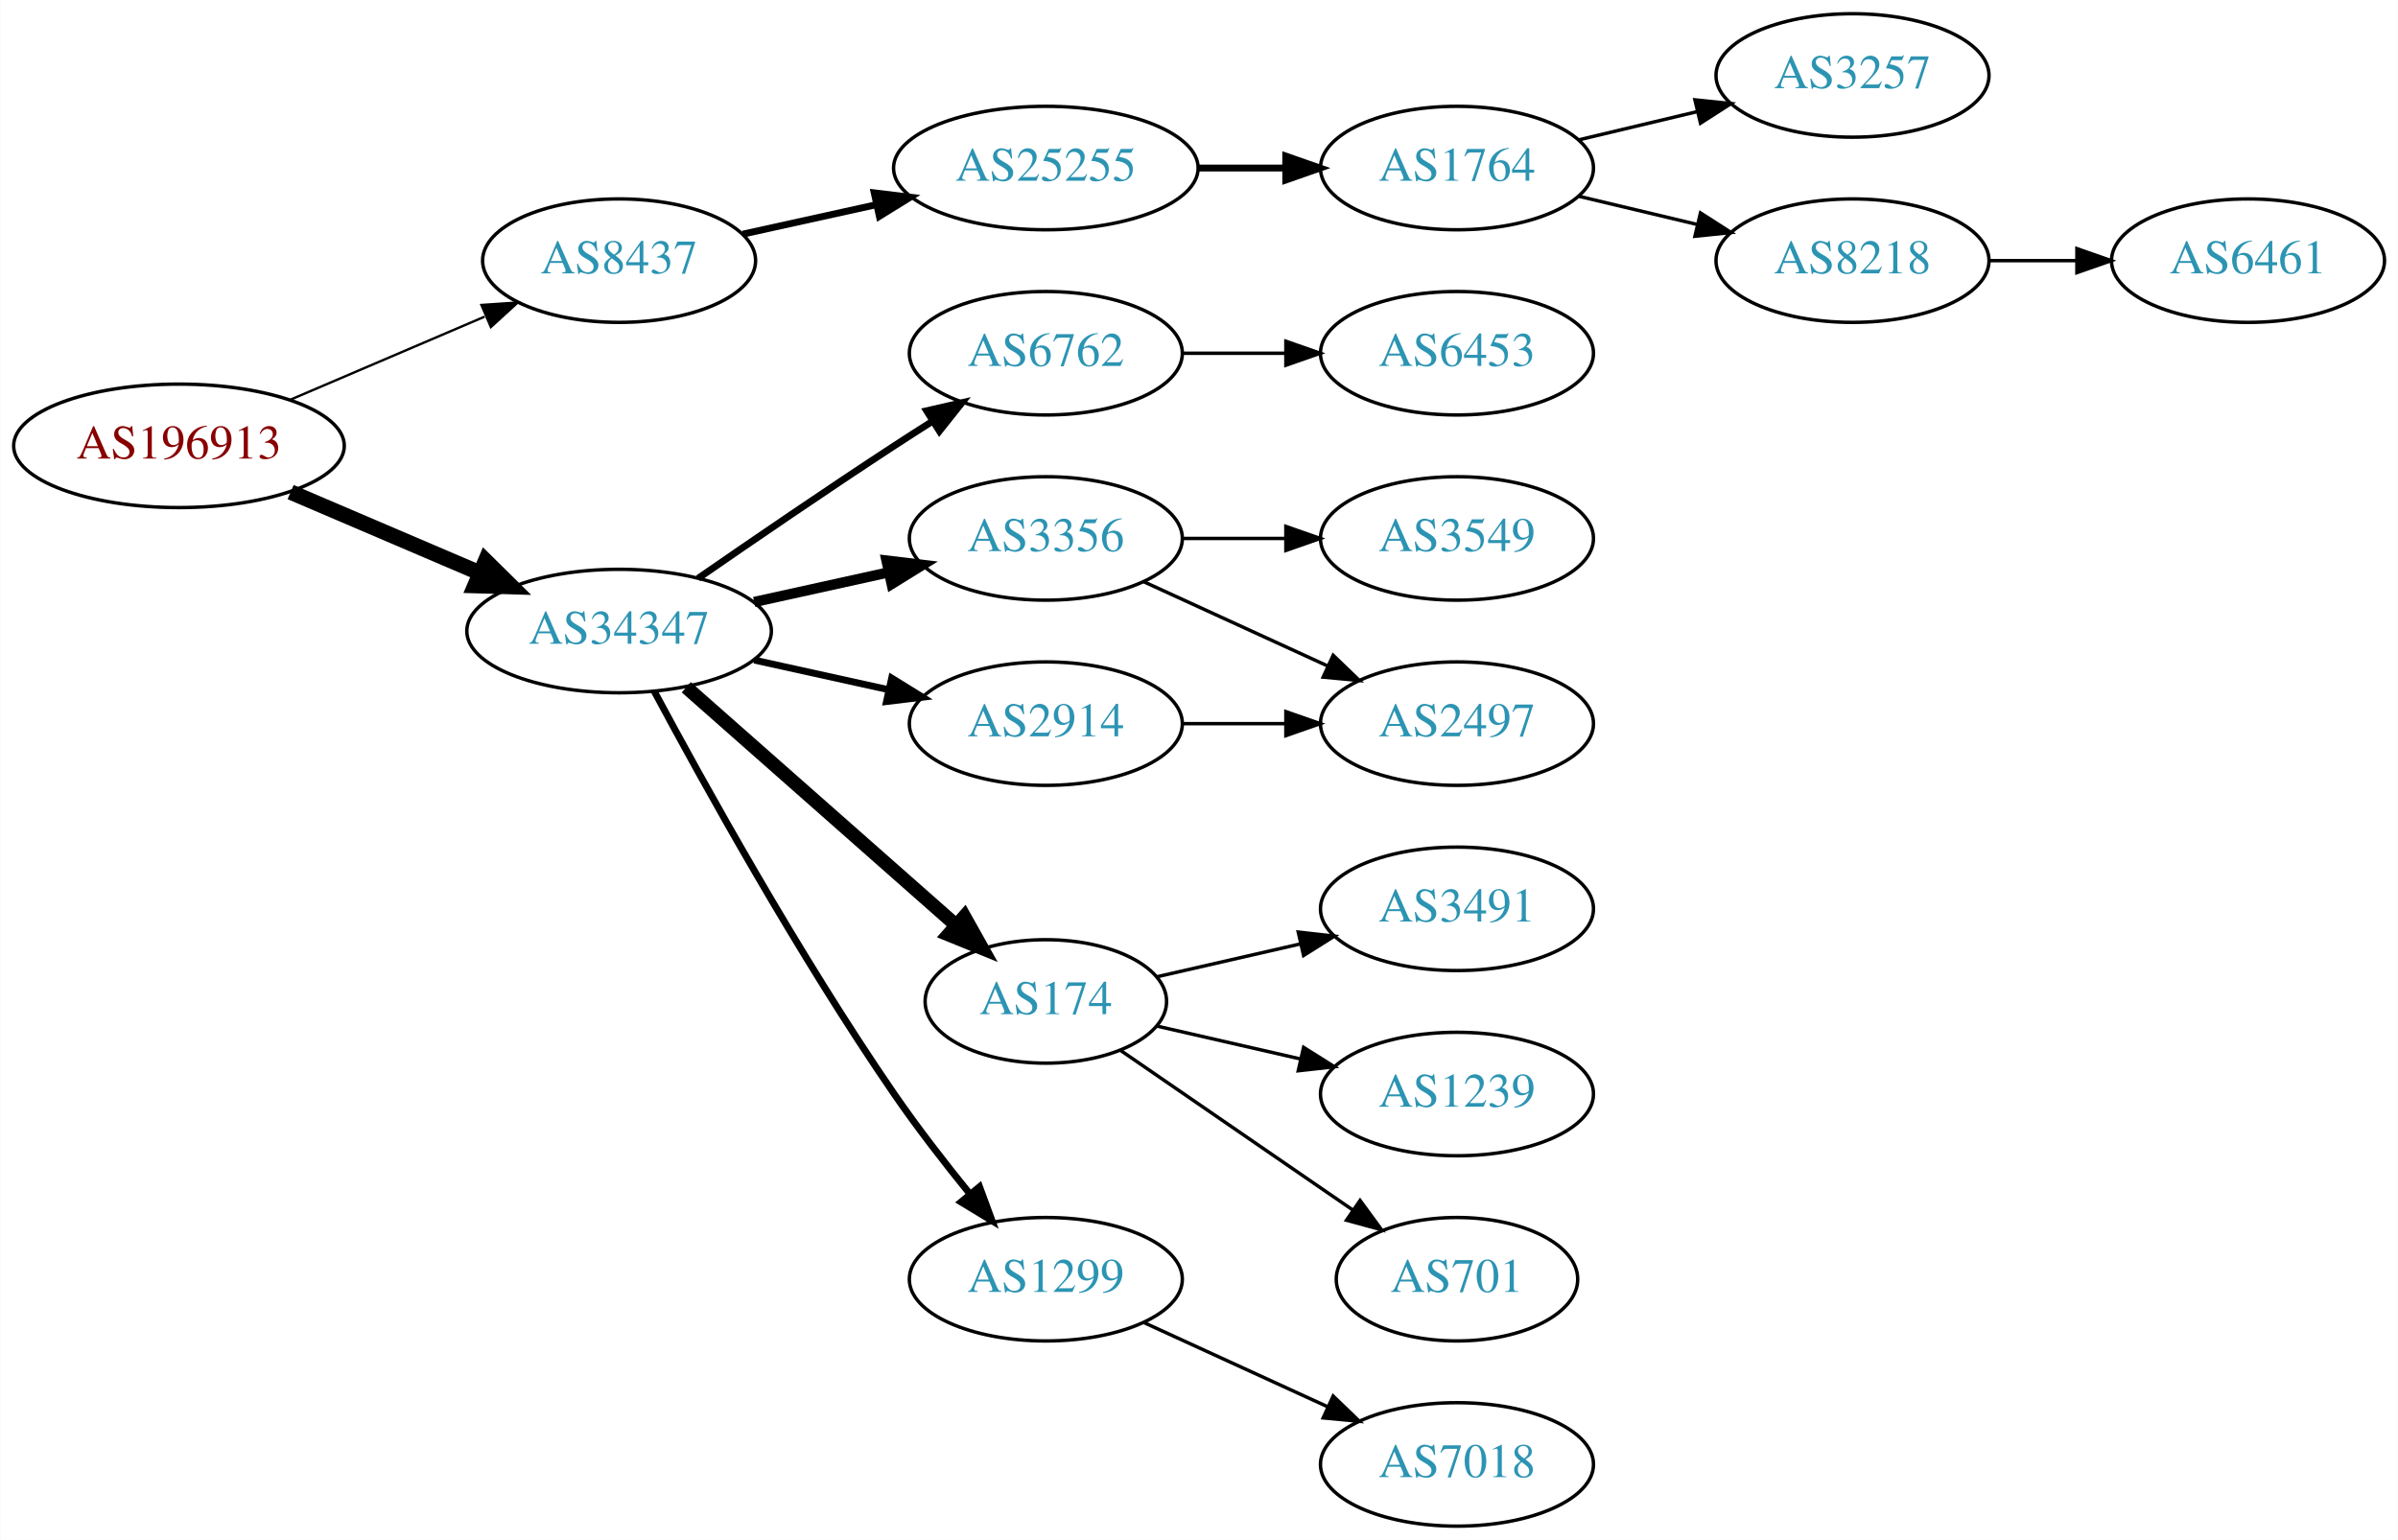
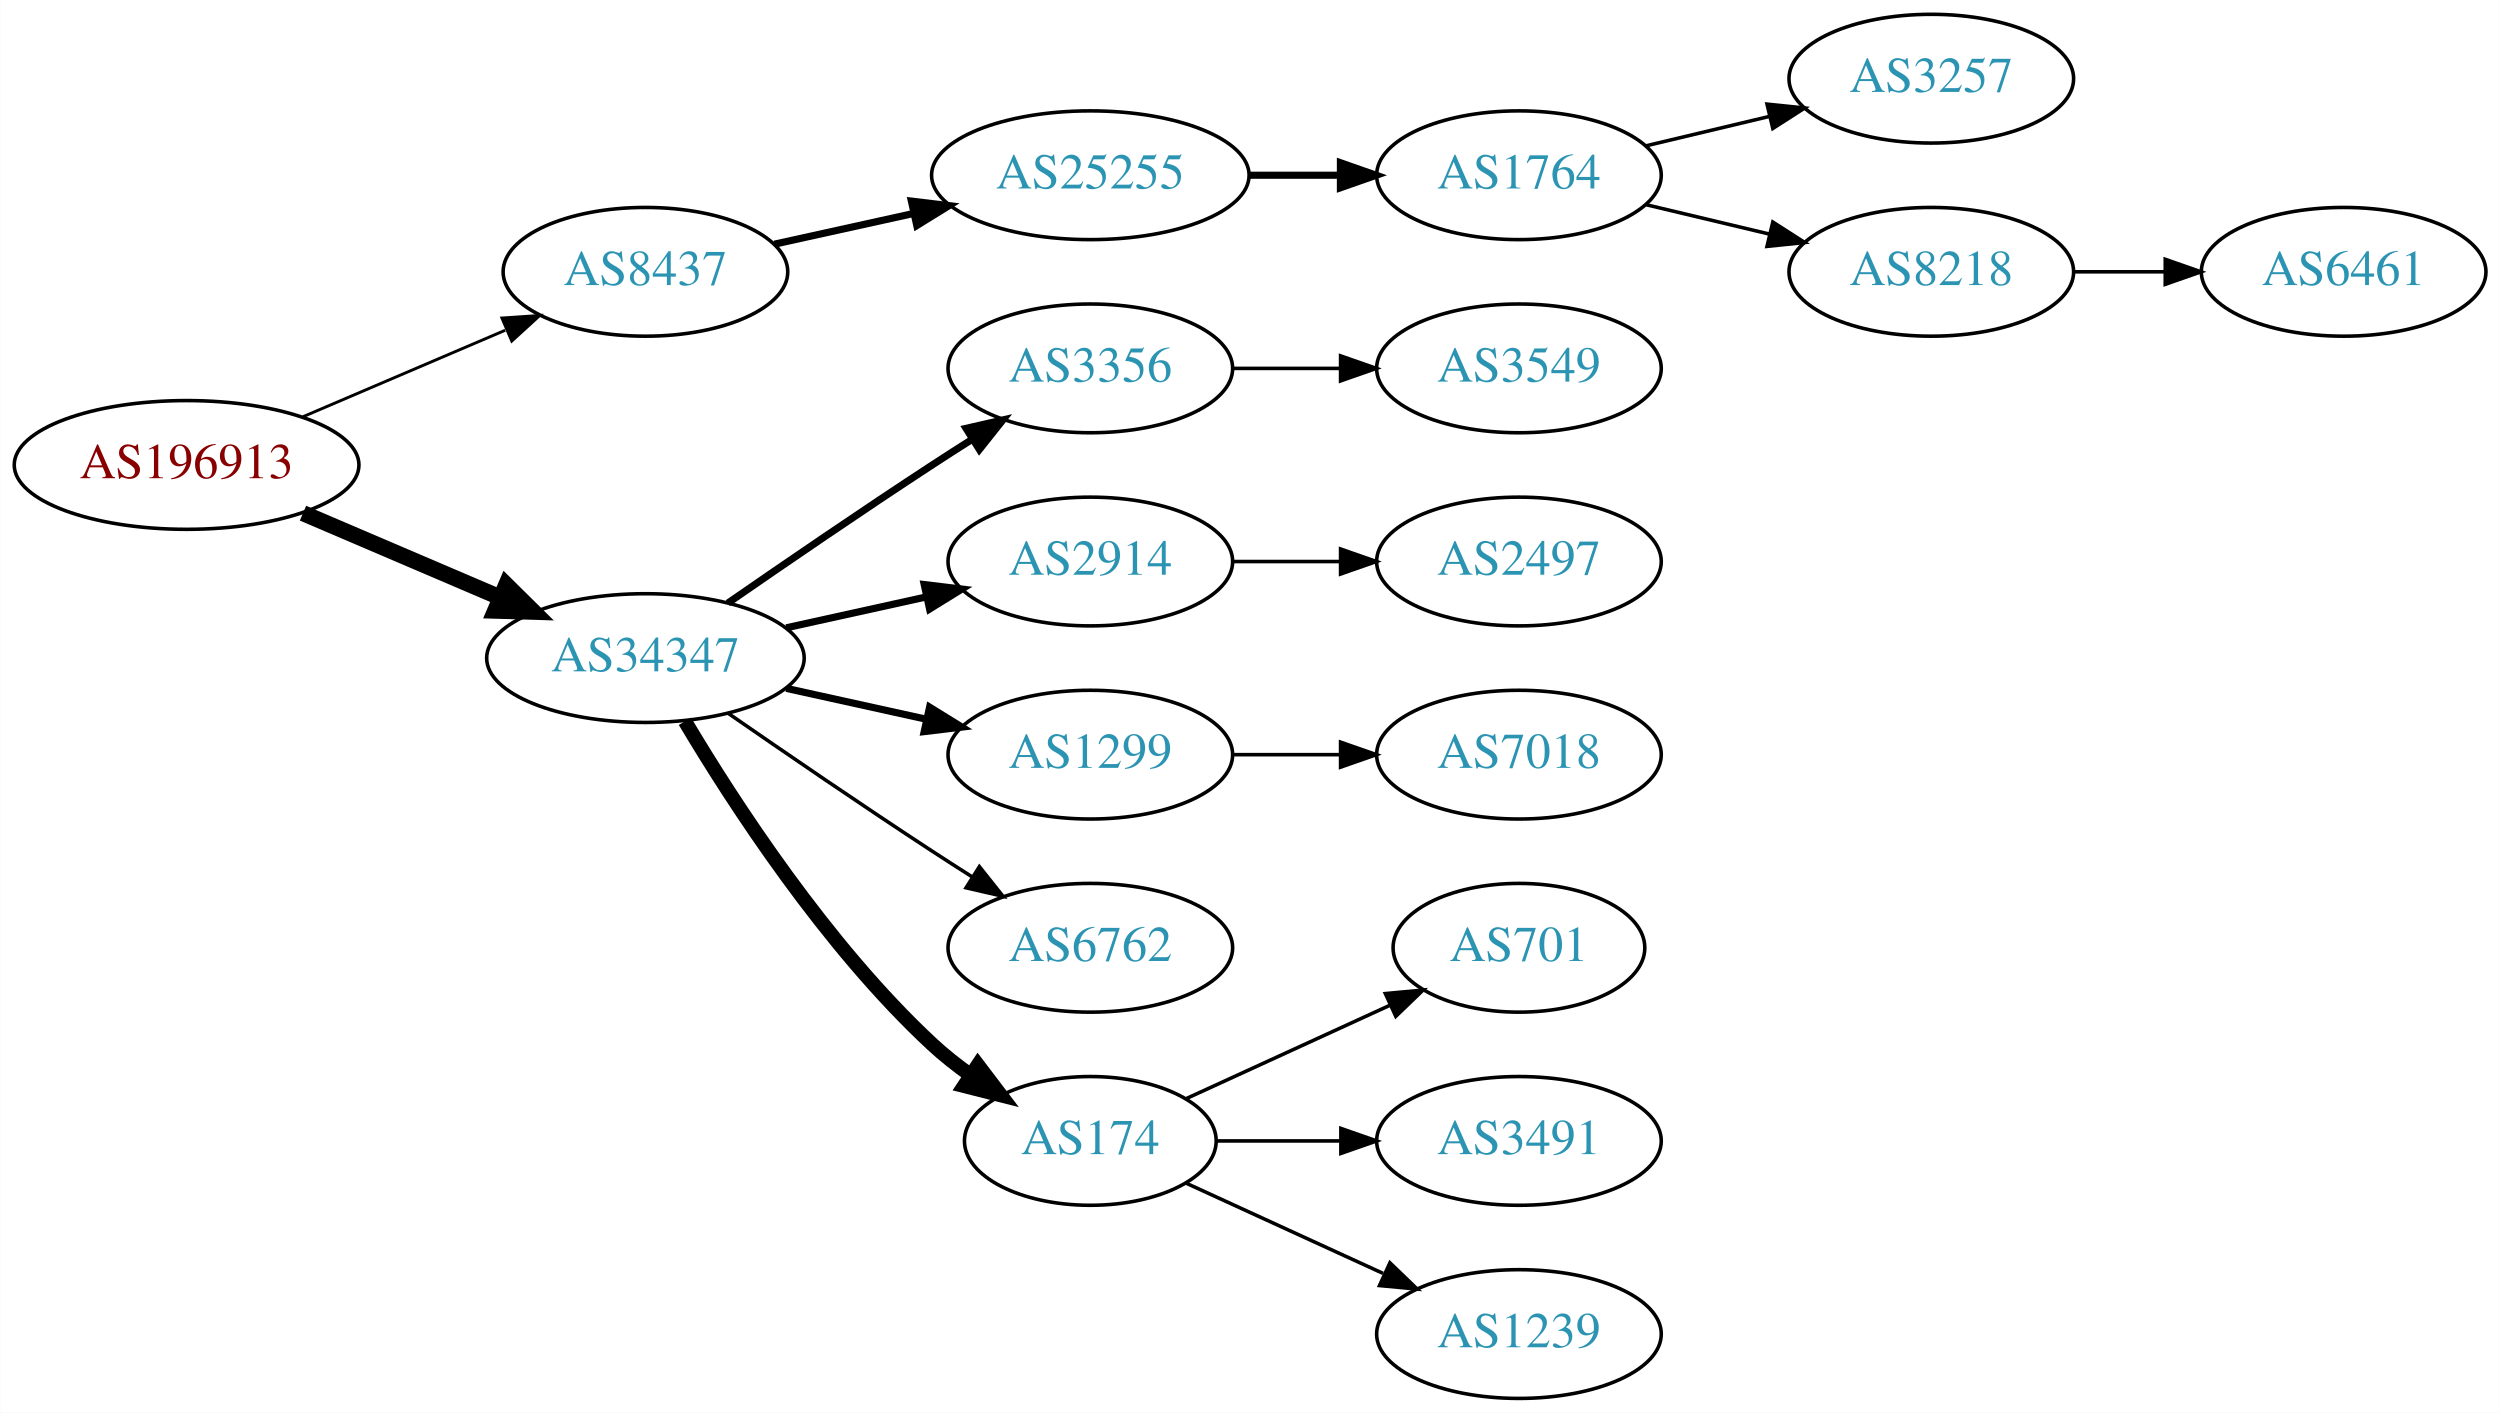
- <svg xmlns="http://www.w3.org/2000/svg" xmlns:xlink="http://www.w3.org/1999/xlink" width="699pt" height="449pt" viewBox="0.00 0.00 698.85 449.00">
-   <g id="graph0" class="graph" transform="scale(1 1) rotate(0) translate(4 445)">
-     <polygon fill="white" stroke="none" points="-4,4 -4,-445 694.855,-445 694.855,4 -4,4" />
+ <svg xmlns="http://www.w3.org/2000/svg" xmlns:xlink="http://www.w3.org/1999/xlink" width="699pt" height="395pt" viewBox="0.00 0.00 698.85 395.00">
+   <g id="graph0" class="graph" transform="scale(1 1) rotate(0) translate(4 391)">
+     <polygon fill="white" stroke="none" points="-4,4 -4,-391 694.855,-391 694.855,4 -4,4" />
    <g id="node1" class="node">
      <g id="a_node1">
        <a xlink:href="/asn/196913" xlink:title="AS196913 ~ Wallak Informatics GmbH [AT]">
-           <ellipse fill="#ffffff" stroke="black" cx="48.096" cy="-315" rx="48.192" ry="18" />
-           <text text-anchor="middle" x="48.096" y="-311.3" font-family="Times,serif" font-size="14.00" fill="#880000">AS196913</text>
+           <ellipse fill="#ffffff" stroke="black" cx="48.096" cy="-261" rx="48.192" ry="18" />
+           <text text-anchor="middle" x="48.096" y="-257.3" font-family="Times,serif" font-size="14.00" fill="#880000">AS196913</text>
        </a>
      </g>
    </g>
    <g id="node2" class="node">
      <g id="a_node2">
        <a xlink:href="/asn/8437" xlink:title="AS8437 ~ Hutchison Drei Austria GmbH [AT]">
-           <ellipse fill="#ffffff" stroke="black" cx="176.388" cy="-369" rx="39.794" ry="18" />
-           <text text-anchor="middle" x="176.388" y="-365.3" font-family="Times,serif" font-size="14.00" fill="#2c94b3">AS8437</text>
+           <ellipse fill="#ffffff" stroke="black" cx="176.388" cy="-315" rx="39.794" ry="18" />
+           <text text-anchor="middle" x="176.388" y="-311.3" font-family="Times,serif" font-size="14.00" fill="#2c94b3">AS8437</text>
        </a>
      </g>
    </g>
    <g id="edge1" class="edge">
-       <path fill="none" stroke="black" stroke-width="0.692" d="M80.639,-328.487C97.776,-335.815 119.097,-344.931 137.172,-352.66" />
-       <polygon fill="black" stroke="black" stroke-width="0.692" points="136.262,-356.077 146.832,-356.79 139.014,-349.641 136.262,-356.077" />
+       <path fill="none" stroke="black" stroke-width="0.818" d="M80.639,-274.487C97.776,-281.815 119.097,-290.931 137.172,-298.66" />
+       <polygon fill="black" stroke="black" stroke-width="0.818" points="136.262,-302.077 146.832,-302.79 139.014,-295.641 136.262,-302.077" />
    </g>
    <g id="node3" class="node">
      <g id="a_node3">
        <a xlink:href="/asn/34347" xlink:title="AS34347 ~ HALLAG Kommunal GmbH [AT]">
-           <ellipse fill="#ffffff" stroke="black" cx="176.388" cy="-261" rx="44.393" ry="18" />
-           <text text-anchor="middle" x="176.388" y="-257.3" font-family="Times,serif" font-size="14.00" fill="#2c94b3">AS34347</text>
+           <ellipse fill="#ffffff" stroke="black" cx="176.388" cy="-207" rx="44.393" ry="18" />
+           <text text-anchor="middle" x="176.388" y="-203.3" font-family="Times,serif" font-size="14.00" fill="#2c94b3">AS34347</text>
        </a>
      </g>
    </g>
    <g id="edge2" class="edge">
-       <path fill="none" stroke="black" stroke-width="4.5" d="M80.639,-301.513C97.283,-294.396 117.873,-285.592 135.604,-278.011" />
-       <polygon fill="black" stroke="black" stroke-width="4.5" points="137.469,-281.495 145.116,-273.943 134.373,-274.255 137.469,-281.495" />
+       <path fill="none" stroke="black" stroke-width="4.5" d="M80.639,-247.513C97.283,-240.396 117.873,-231.592 135.604,-224.011" />
+       <polygon fill="black" stroke="black" stroke-width="4.5" points="137.469,-227.495 145.116,-219.943 134.373,-220.255 137.469,-227.495" />
    </g>
    <g id="node4" class="node">
      <g id="a_node4">
        <a xlink:href="/asn/25255" xlink:title="AS25255 ~ ==&gt; TELE2 AUSTRIA &lt;== [AT]">
-           <ellipse fill="#ffffff" stroke="black" cx="300.78" cy="-396" rx="44.393" ry="18" />
-           <text text-anchor="middle" x="300.78" y="-392.3" font-family="Times,serif" font-size="14.00" fill="#2c94b3">AS25255</text>
+           <ellipse fill="#ffffff" stroke="black" cx="300.78" cy="-342" rx="44.393" ry="18" />
+           <text text-anchor="middle" x="300.78" y="-338.3" font-family="Times,serif" font-size="14.00" fill="#2c94b3">AS25255</text>
        </a>
      </g>
    </g>
    <g id="edge3" class="edge">
-       <path fill="none" stroke="black" stroke-width="2" d="M212.46,-376.737C224.5,-379.393 238.2,-382.415 251.121,-385.266" />
-       <polygon fill="black" stroke="black" stroke-width="2" points="250.75,-388.768 261.269,-387.505 252.258,-381.932 250.75,-388.768" />
+       <path fill="none" stroke="black" stroke-width="2" d="M212.46,-322.737C224.5,-325.393 238.2,-328.415 251.121,-331.266" />
+       <polygon fill="black" stroke="black" stroke-width="2" points="250.75,-334.768 261.269,-333.505 252.258,-327.932 250.75,-334.768" />
    </g>
    <g id="node9" class="node">
      <g id="a_node9">
-         <a xlink:href="/asn/6762" xlink:title="AS6762 ~ TELECOM ITALIA SPARKLE S.p.A. [IT]">
-           <ellipse fill="#ffffff" stroke="black" cx="300.78" cy="-342" rx="39.794" ry="18" />
-           <text text-anchor="middle" x="300.78" y="-338.3" font-family="Times,serif" font-size="14.00" fill="#2c94b3">AS6762</text>
-         </a>
-       </g>
-     </g>
-     <g id="edge8" class="edge">
-       <path fill="none" stroke="black" stroke-width="2" d="M199.418,-276.367C215.221,-287.305 237.077,-302.261 256.584,-315 260.166,-317.339 263.936,-319.759 267.696,-322.144" />
-       <polygon fill="black" stroke="black" stroke-width="2" points="266.03,-325.231 276.357,-327.596 269.759,-319.307 266.03,-325.231" />
-     </g>
-     <g id="node10" class="node">
-       <g id="a_node10">
        <a xlink:href="/asn/3356" xlink:title="AS3356 ~ Level 3 Parent, LLC [US]">
          <ellipse fill="#ffffff" stroke="black" cx="300.78" cy="-288" rx="39.794" ry="18" />
          <text text-anchor="middle" x="300.78" y="-284.3" font-family="Times,serif" font-size="14.00" fill="#2c94b3">AS3356</text>
        </a>
      </g>
    </g>
-     <g id="edge9" class="edge">
-       <path fill="none" stroke="black" stroke-width="3" d="M215.777,-269.469C228.168,-272.202 242.015,-275.257 254.836,-278.085" />
-       <polygon fill="black" stroke="black" stroke-width="3" points="254.331,-281.558 264.85,-280.295 255.839,-274.722 254.331,-281.558" />
-     </g>
-     <g id="node11" class="node">
-       <g id="a_node11">
-         <a xlink:href="/asn/174" xlink:title="AS174 ~ Cogent Communications [US]">
-           <ellipse fill="#ffffff" stroke="black" cx="300.78" cy="-153" rx="35.194" ry="18" />
-           <text text-anchor="middle" x="300.78" y="-149.3" font-family="Times,serif" font-size="14.00" fill="#2c94b3">AS174</text>
-         </a>
-       </g>
-     </g>
-     <g id="edge10" class="edge">
-       <path fill="none" stroke="black" stroke-width="4" d="M195.976,-244.597C216.913,-226.122 251.059,-195.991 274.431,-175.368" />
-       <polygon fill="black" stroke="black" stroke-width="4" points="277.027,-177.745 282.209,-168.504 272.395,-172.496 277.027,-177.745" />
-     </g>
-     <g id="node12" class="node">
-       <g id="a_node12">
+     <g id="edge8" class="edge">
+       <path fill="none" stroke="black" stroke-width="2" d="M199.418,-222.367C215.221,-233.305 237.077,-248.261 256.584,-261 260.166,-263.339 263.936,-265.759 267.696,-268.144" />
+       <polygon fill="black" stroke="black" stroke-width="2" points="266.03,-271.231 276.357,-273.596 269.759,-265.307 266.03,-271.231" />
+     </g>
+     <g id="node10" class="node">
+       <g id="a_node10">
        <a xlink:href="/asn/2914" xlink:title="AS2914 ~ NTT America, Inc. [US]">
          <ellipse fill="#ffffff" stroke="black" cx="300.78" cy="-234" rx="39.794" ry="18" />
          <text text-anchor="middle" x="300.78" y="-230.3" font-family="Times,serif" font-size="14.00" fill="#2c94b3">AS2914</text>
        </a>
      </g>
    </g>
+     <g id="edge9" class="edge">
+       <path fill="none" stroke="black" stroke-width="2" d="M215.777,-215.469C228.168,-218.202 242.015,-221.257 254.836,-224.085" />
+       <polygon fill="black" stroke="black" stroke-width="2" points="254.331,-227.558 264.85,-226.295 255.839,-220.722 254.331,-227.558" />
+     </g>
+     <g id="node11" class="node">
+       <g id="a_node11">
+         <a xlink:href="/asn/1299" xlink:title="AS1299 ~ Telia Carrier [EU]">
+           <ellipse fill="#ffffff" stroke="black" cx="300.78" cy="-180" rx="39.794" ry="18" />
+           <text text-anchor="middle" x="300.78" y="-176.3" font-family="Times,serif" font-size="14.00" fill="#2c94b3">AS1299</text>
+         </a>
+       </g>
+     </g>
+     <g id="edge10" class="edge">
+       <path fill="none" stroke="black" stroke-width="2" d="M215.777,-198.531C228.168,-195.798 242.015,-192.743 254.836,-189.915" />
+       <polygon fill="black" stroke="black" stroke-width="2" points="255.839,-193.278 264.85,-187.705 254.331,-186.442 255.839,-193.278" />
+     </g>
+     <g id="node12" class="node">
+       <g id="a_node12">
+         <a xlink:href="/asn/6762" xlink:title="AS6762 ~ TELECOM ITALIA SPARKLE S.p.A. [IT]">
+           <ellipse fill="#ffffff" stroke="black" cx="300.78" cy="-126" rx="39.794" ry="18" />
+           <text text-anchor="middle" x="300.78" y="-122.3" font-family="Times,serif" font-size="14.00" fill="#2c94b3">AS6762</text>
+         </a>
+       </g>
+     </g>
    <g id="edge11" class="edge">
-       <path fill="none" stroke="black" stroke-width="2" d="M215.777,-252.531C228.168,-249.798 242.015,-246.743 254.836,-243.915" />
-       <polygon fill="black" stroke="black" stroke-width="2" points="255.839,-247.278 264.85,-241.705 254.331,-240.442 255.839,-247.278" />
+       <path fill="none" stroke="black" d="M199.418,-191.633C215.221,-180.695 237.077,-165.739 256.584,-153 260.166,-150.661 263.936,-148.241 267.696,-145.856" />
+       <polygon fill="black" stroke="black" points="269.759,-148.693 276.357,-140.404 266.03,-142.769 269.759,-148.693" />
    </g>
    <g id="node13" class="node">
      <g id="a_node13">
-         <a xlink:href="/asn/1299" xlink:title="AS1299 ~ Telia Carrier [EU]">
-           <ellipse fill="#ffffff" stroke="black" cx="300.78" cy="-72" rx="39.794" ry="18" />
-           <text text-anchor="middle" x="300.78" y="-68.3" font-family="Times,serif" font-size="14.00" fill="#2c94b3">AS1299</text>
+         <a xlink:href="/asn/174" xlink:title="AS174 ~ Cogent Communications [US]">
+           <ellipse fill="#ffffff" stroke="black" cx="300.78" cy="-72" rx="35.194" ry="18" />
+           <text text-anchor="middle" x="300.78" y="-68.3" font-family="Times,serif" font-size="14.00" fill="#2c94b3">AS174</text>
        </a>
      </g>
    </g>
    <g id="edge12" class="edge">
-       <path fill="none" stroke="black" stroke-width="2" d="M186.619,-243.461C200.66,-217.227 228.707,-166.519 256.584,-126 263.356,-116.156 271.392,-105.803 278.685,-96.826" />
-       <polygon fill="black" stroke="black" stroke-width="2" points="281.458,-98.966 285.117,-89.023 276.056,-94.514 281.458,-98.966" />
+       <path fill="none" stroke="black" stroke-width="4" d="M187.433,-189.329C201.004,-166.528 226.937,-126.528 256.584,-99 259.881,-95.939 263.573,-93.028 267.374,-90.328" />
+       <polygon fill="black" stroke="black" stroke-width="4" points="269.349,-93.219 275.756,-84.78 265.485,-87.381 269.349,-93.219" />
    </g>
    <g id="node5" class="node">
      <g id="a_node5">
        <a xlink:href="/asn/1764" xlink:title="AS1764 ~ NEXTLAYER-AS [AT]">
-           <ellipse fill="#ffffff" stroke="black" cx="420.622" cy="-396" rx="39.794" ry="18" />
-           <text text-anchor="middle" x="420.622" y="-392.3" font-family="Times,serif" font-size="14.00" fill="#2c94b3">AS1764</text>
+           <ellipse fill="#ffffff" stroke="black" cx="420.622" cy="-342" rx="39.794" ry="18" />
+           <text text-anchor="middle" x="420.622" y="-338.3" font-family="Times,serif" font-size="14.00" fill="#2c94b3">AS1764</text>
        </a>
      </g>
    </g>
    <g id="edge4" class="edge">
-       <path fill="none" stroke="black" stroke-width="2" d="M344.991,-396C353.303,-396 362.066,-396 370.548,-396" />
-       <polygon fill="black" stroke="black" stroke-width="2" points="370.707,-399.5 380.707,-396 370.707,-392.5 370.707,-399.5" />
+       <path fill="none" stroke="black" stroke-width="2" d="M344.991,-342C353.303,-342 362.066,-342 370.548,-342" />
+       <polygon fill="black" stroke="black" stroke-width="2" points="370.707,-345.5 380.707,-342 370.707,-338.5 370.707,-345.5" />
    </g>
    <g id="node6" class="node">
      <g id="a_node6">
        <a xlink:href="/asn/3257" xlink:title="AS3257 ~ GTT [DE]">
-           <ellipse fill="#ffffff" stroke="black" cx="535.915" cy="-423" rx="39.794" ry="18" />
-           <text text-anchor="middle" x="535.915" y="-419.3" font-family="Times,serif" font-size="14.00" fill="#2c94b3">AS3257</text>
+           <ellipse fill="#ffffff" stroke="black" cx="535.915" cy="-369" rx="39.794" ry="18" />
+           <text text-anchor="middle" x="535.915" y="-365.3" font-family="Times,serif" font-size="14.00" fill="#2c94b3">AS3257</text>
        </a>
      </g>
    </g>
    <g id="edge5" class="edge">
-       <path fill="none" stroke="black" d="M456.229,-404.248C467.101,-406.838 479.255,-409.735 490.698,-412.462" />
-       <polygon fill="black" stroke="black" points="489.981,-415.889 500.52,-414.803 491.604,-409.08 489.981,-415.889" />
+       <path fill="none" stroke="black" d="M456.229,-350.248C467.101,-352.838 479.255,-355.735 490.698,-358.462" />
+       <polygon fill="black" stroke="black" points="489.981,-361.889 500.52,-360.803 491.604,-355.08 489.981,-361.889" />
    </g>
    <g id="node7" class="node">
      <g id="a_node7">
        <a xlink:href="/asn/8218" xlink:title="AS8218 ~ legacy Neotelecoms [FR]">
-           <ellipse fill="#ffffff" stroke="black" cx="535.915" cy="-369" rx="39.794" ry="18" />
-           <text text-anchor="middle" x="535.915" y="-365.3" font-family="Times,serif" font-size="14.00" fill="#2c94b3">AS8218</text>
+           <ellipse fill="#ffffff" stroke="black" cx="535.915" cy="-315" rx="39.794" ry="18" />
+           <text text-anchor="middle" x="535.915" y="-311.3" font-family="Times,serif" font-size="14.00" fill="#2c94b3">AS8218</text>
        </a>
      </g>
    </g>
    <g id="edge6" class="edge">
-       <path fill="none" stroke="black" d="M456.229,-387.752C467.101,-385.162 479.255,-382.265 490.698,-379.538" />
-       <polygon fill="black" stroke="black" points="491.604,-382.92 500.52,-377.197 489.981,-376.111 491.604,-382.92" />
+       <path fill="none" stroke="black" d="M456.229,-333.752C467.101,-331.162 479.255,-328.265 490.698,-325.538" />
+       <polygon fill="black" stroke="black" points="491.604,-328.92 500.52,-323.197 489.981,-322.111 491.604,-328.92" />
    </g>
    <g id="node8" class="node">
      <g id="a_node8">
        <a xlink:href="/asn/6461" xlink:title="AS6461 ~ Zayo Bandwidth [US]">
-           <ellipse fill="#ffffff" stroke="black" cx="651.208" cy="-369" rx="39.794" ry="18" />
-           <text text-anchor="middle" x="651.208" y="-365.3" font-family="Times,serif" font-size="14.00" fill="#2c94b3">AS6461</text>
+           <ellipse fill="#ffffff" stroke="black" cx="651.208" cy="-315" rx="39.794" ry="18" />
+           <text text-anchor="middle" x="651.208" y="-311.3" font-family="Times,serif" font-size="14.00" fill="#2c94b3">AS6461</text>
        </a>
      </g>
    </g>
    <g id="edge7" class="edge">
-       <path fill="none" stroke="black" d="M575.587,-369C583.79,-369 592.554,-369 601.087,-369" />
-       <polygon fill="black" stroke="black" points="601.326,-372.5 611.326,-369 601.326,-365.5 601.326,-372.5" />
-     </g>
-     <g id="node19" class="node">
-       <g id="a_node19">
-         <a xlink:href="/asn/6453" xlink:title="AS6453 ~ TATA COMMUNICATIONS (AMERICA) INC [US]">
-           <ellipse fill="#ffffff" stroke="black" cx="420.622" cy="-342" rx="39.794" ry="18" />
-           <text text-anchor="middle" x="420.622" y="-338.3" font-family="Times,serif" font-size="14.00" fill="#2c94b3">AS6453</text>
-         </a>
-       </g>
-     </g>
-     <g id="edge19" class="edge">
-       <path fill="none" stroke="black" d="M340.692,-342C350.246,-342 360.595,-342 370.558,-342" />
-       <polygon fill="black" stroke="black" points="370.751,-345.5 380.75,-342 370.75,-338.5 370.751,-345.5" />
-     </g>
-     <g id="node17" class="node">
-       <g id="a_node17">
+       <path fill="none" stroke="black" d="M575.587,-315C583.79,-315 592.554,-315 601.087,-315" />
+       <polygon fill="black" stroke="black" points="601.326,-318.5 611.326,-315 601.326,-311.5 601.326,-318.5" />
+     </g>
+     <g id="node14" class="node">
+       <g id="a_node14">
        <a xlink:href="/asn/3549" xlink:title="AS3549 ~ Level 3 Parent, LLC [US]">
          <ellipse fill="#ffffff" stroke="black" cx="420.622" cy="-288" rx="39.794" ry="18" />
          <text text-anchor="middle" x="420.622" y="-284.3" font-family="Times,serif" font-size="14.00" fill="#2c94b3">AS3549</text>
        </a>
      </g>
    </g>
-     <g id="edge16" class="edge">
+     <g id="edge13" class="edge">
      <path fill="none" stroke="black" d="M340.692,-288C350.246,-288 360.595,-288 370.558,-288" />
      <polygon fill="black" stroke="black" points="370.751,-291.5 380.75,-288 370.75,-284.5 370.751,-291.5" />
    </g>
-     <g id="node18" class="node">
-       <g id="a_node18">
+     <g id="node15" class="node">
+       <g id="a_node15">
        <a xlink:href="/asn/2497" xlink:title="AS2497 ~ Internet Initiative Japan Inc. [JP]">
          <ellipse fill="#ffffff" stroke="black" cx="420.622" cy="-234" rx="39.794" ry="18" />
          <text text-anchor="middle" x="420.622" y="-230.3" font-family="Times,serif" font-size="14.00" fill="#2c94b3">AS2497</text>
        </a>
      </g>
    </g>
-     <g id="edge17" class="edge">
-       <path fill="none" stroke="black" d="M329.409,-275.339C345.366,-268.027 365.636,-258.739 382.919,-250.819" />
-       <polygon fill="black" stroke="black" points="384.534,-253.929 392.167,-246.581 381.617,-247.565 384.534,-253.929" />
-     </g>
-     <g id="node14" class="node">
-       <g id="a_node14">
-         <a xlink:href="/asn/3491" xlink:title="AS3491 ~ PCCW Global, Inc. [US]">
+     <g id="edge14" class="edge">
+       <path fill="none" stroke="black" d="M340.692,-234C350.246,-234 360.595,-234 370.558,-234" />
+       <polygon fill="black" stroke="black" points="370.751,-237.5 380.75,-234 370.75,-230.5 370.751,-237.5" />
+     </g>
+     <g id="node19" class="node">
+       <g id="a_node19">
+         <a xlink:href="/asn/7018" xlink:title="AS7018 ~ AT&amp;T Services, Inc. [US]">
          <ellipse fill="#ffffff" stroke="black" cx="420.622" cy="-180" rx="39.794" ry="18" />
-           <text text-anchor="middle" x="420.622" y="-176.3" font-family="Times,serif" font-size="14.00" fill="#2c94b3">AS3491</text>
-         </a>
-       </g>
-     </g>
-     <g id="edge13" class="edge">
-       <path fill="none" stroke="black" d="M333.05,-160.165C345.889,-163.106 360.994,-166.567 374.961,-169.767" />
-       <polygon fill="black" stroke="black" points="374.353,-173.219 384.882,-172.04 375.916,-166.395 374.353,-173.219" />
-     </g>
-     <g id="node15" class="node">
-       <g id="a_node15">
-         <a xlink:href="/asn/1239" xlink:title="AS1239 ~ Sprint [US]">
-           <ellipse fill="#ffffff" stroke="black" cx="420.622" cy="-126" rx="39.794" ry="18" />
-           <text text-anchor="middle" x="420.622" y="-122.3" font-family="Times,serif" font-size="14.00" fill="#2c94b3">AS1239</text>
-         </a>
-       </g>
-     </g>
-     <g id="edge14" class="edge">
-       <path fill="none" stroke="black" d="M333.05,-145.835C345.889,-142.894 360.994,-139.433 374.961,-136.233" />
-       <polygon fill="black" stroke="black" points="375.916,-139.605 384.882,-133.96 374.353,-132.781 375.916,-139.605" />
+           <text text-anchor="middle" x="420.622" y="-176.3" font-family="Times,serif" font-size="14.00" fill="#2c94b3">AS7018</text>
+         </a>
+       </g>
+     </g>
+     <g id="edge18" class="edge">
+       <path fill="none" stroke="black" d="M340.692,-180C350.246,-180 360.595,-180 370.558,-180" />
+       <polygon fill="black" stroke="black" points="370.751,-183.5 380.75,-180 370.75,-176.5 370.751,-183.5" />
    </g>
    <g id="node16" class="node">
      <g id="a_node16">
        <a xlink:href="/asn/701" xlink:title="AS701 ~ UUNET [US]">
-           <ellipse fill="#ffffff" stroke="black" cx="420.622" cy="-72" rx="35.194" ry="18" />
-           <text text-anchor="middle" x="420.622" y="-68.3" font-family="Times,serif" font-size="14.00" fill="#2c94b3">AS701</text>
+           <ellipse fill="#ffffff" stroke="black" cx="420.622" cy="-126" rx="35.194" ry="18" />
+           <text text-anchor="middle" x="420.622" y="-122.3" font-family="Times,serif" font-size="14.00" fill="#2c94b3">AS701</text>
        </a>
      </g>
    </g>
    <g id="edge15" class="edge">
-       <path fill="none" stroke="black" d="M322.576,-138.705C341.392,-125.772 369.298,-106.591 390.362,-92.112" />
-       <polygon fill="black" stroke="black" points="392.379,-94.973 398.637,-86.424 388.414,-89.204 392.379,-94.973" />
-     </g>
-     <g id="edge18" class="edge">
-       <path fill="none" stroke="black" d="M340.692,-234C350.246,-234 360.595,-234 370.558,-234" />
-       <polygon fill="black" stroke="black" points="370.751,-237.5 380.75,-234 370.75,-230.5 370.751,-237.5" />
-     </g>
-     <g id="node20" class="node">
-       <g id="a_node20">
-         <a xlink:href="/asn/7018" xlink:title="AS7018 ~ AT&amp;T Services, Inc. [US]">
+       <path fill="none" stroke="black" d="M327.641,-83.85C344.372,-91.517 366.362,-101.594 384.646,-109.972" />
+       <polygon fill="black" stroke="black" points="383.272,-113.193 393.822,-114.177 386.189,-106.829 383.272,-113.193" />
+     </g>
+     <g id="node17" class="node">
+       <g id="a_node17">
+         <a xlink:href="/asn/3491" xlink:title="AS3491 ~ PCCW Global, Inc. [US]">
+           <ellipse fill="#ffffff" stroke="black" cx="420.622" cy="-72" rx="39.794" ry="18" />
+           <text text-anchor="middle" x="420.622" y="-68.3" font-family="Times,serif" font-size="14.00" fill="#2c94b3">AS3491</text>
+         </a>
+       </g>
+     </g>
+     <g id="edge16" class="edge">
+       <path fill="none" stroke="black" d="M336.181,-72C347.005,-72 359.173,-72 370.8,-72" />
+       <polygon fill="black" stroke="black" points="370.831,-75.5 380.831,-72 370.831,-68.5 370.831,-75.5" />
+     </g>
+     <g id="node18" class="node">
+       <g id="a_node18">
+         <a xlink:href="/asn/1239" xlink:title="AS1239 ~ Sprint [US]">
          <ellipse fill="#ffffff" stroke="black" cx="420.622" cy="-18" rx="39.794" ry="18" />
-           <text text-anchor="middle" x="420.622" y="-14.3" font-family="Times,serif" font-size="14.00" fill="#2c94b3">AS7018</text>
-         </a>
-       </g>
-     </g>
-     <g id="edge20" class="edge">
-       <path fill="none" stroke="black" d="M329.409,-59.339C345.366,-52.027 365.636,-42.739 382.919,-34.819" />
-       <polygon fill="black" stroke="black" points="384.534,-37.929 392.167,-30.581 381.617,-31.565 384.534,-37.929" />
+           <text text-anchor="middle" x="420.622" y="-14.3" font-family="Times,serif" font-size="14.00" fill="#2c94b3">AS1239</text>
+         </a>
+       </g>
+     </g>
+     <g id="edge17" class="edge">
+       <path fill="none" stroke="black" d="M327.641,-60.15C343.761,-52.762 364.764,-43.138 382.629,-34.952" />
+       <polygon fill="black" stroke="black" points="384.548,-37.923 392.18,-30.575 381.631,-31.559 384.548,-37.923" />
    </g>
  </g>
</svg>
